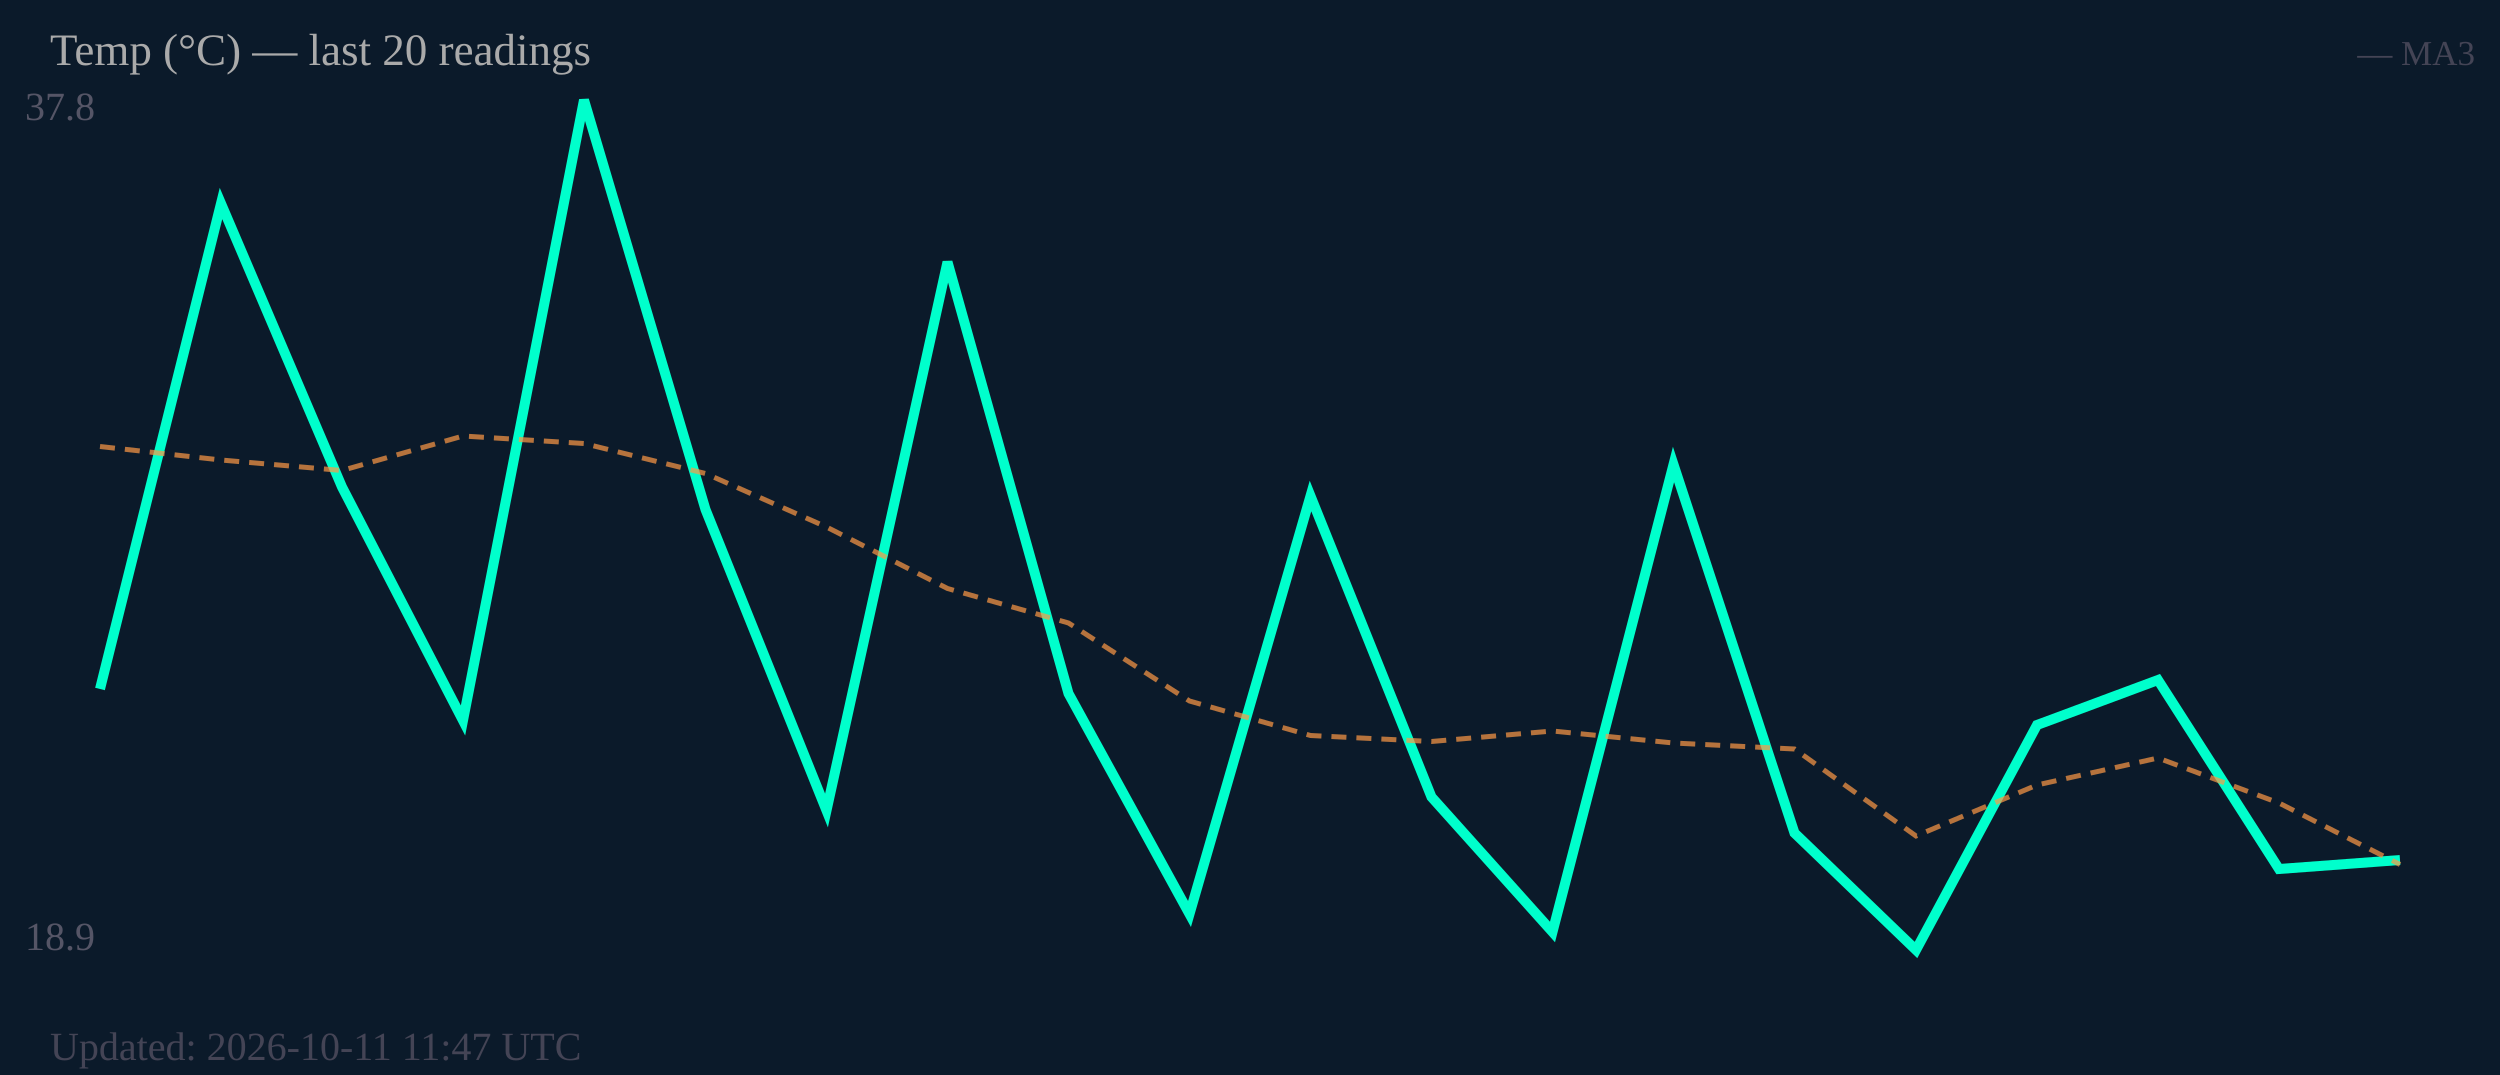
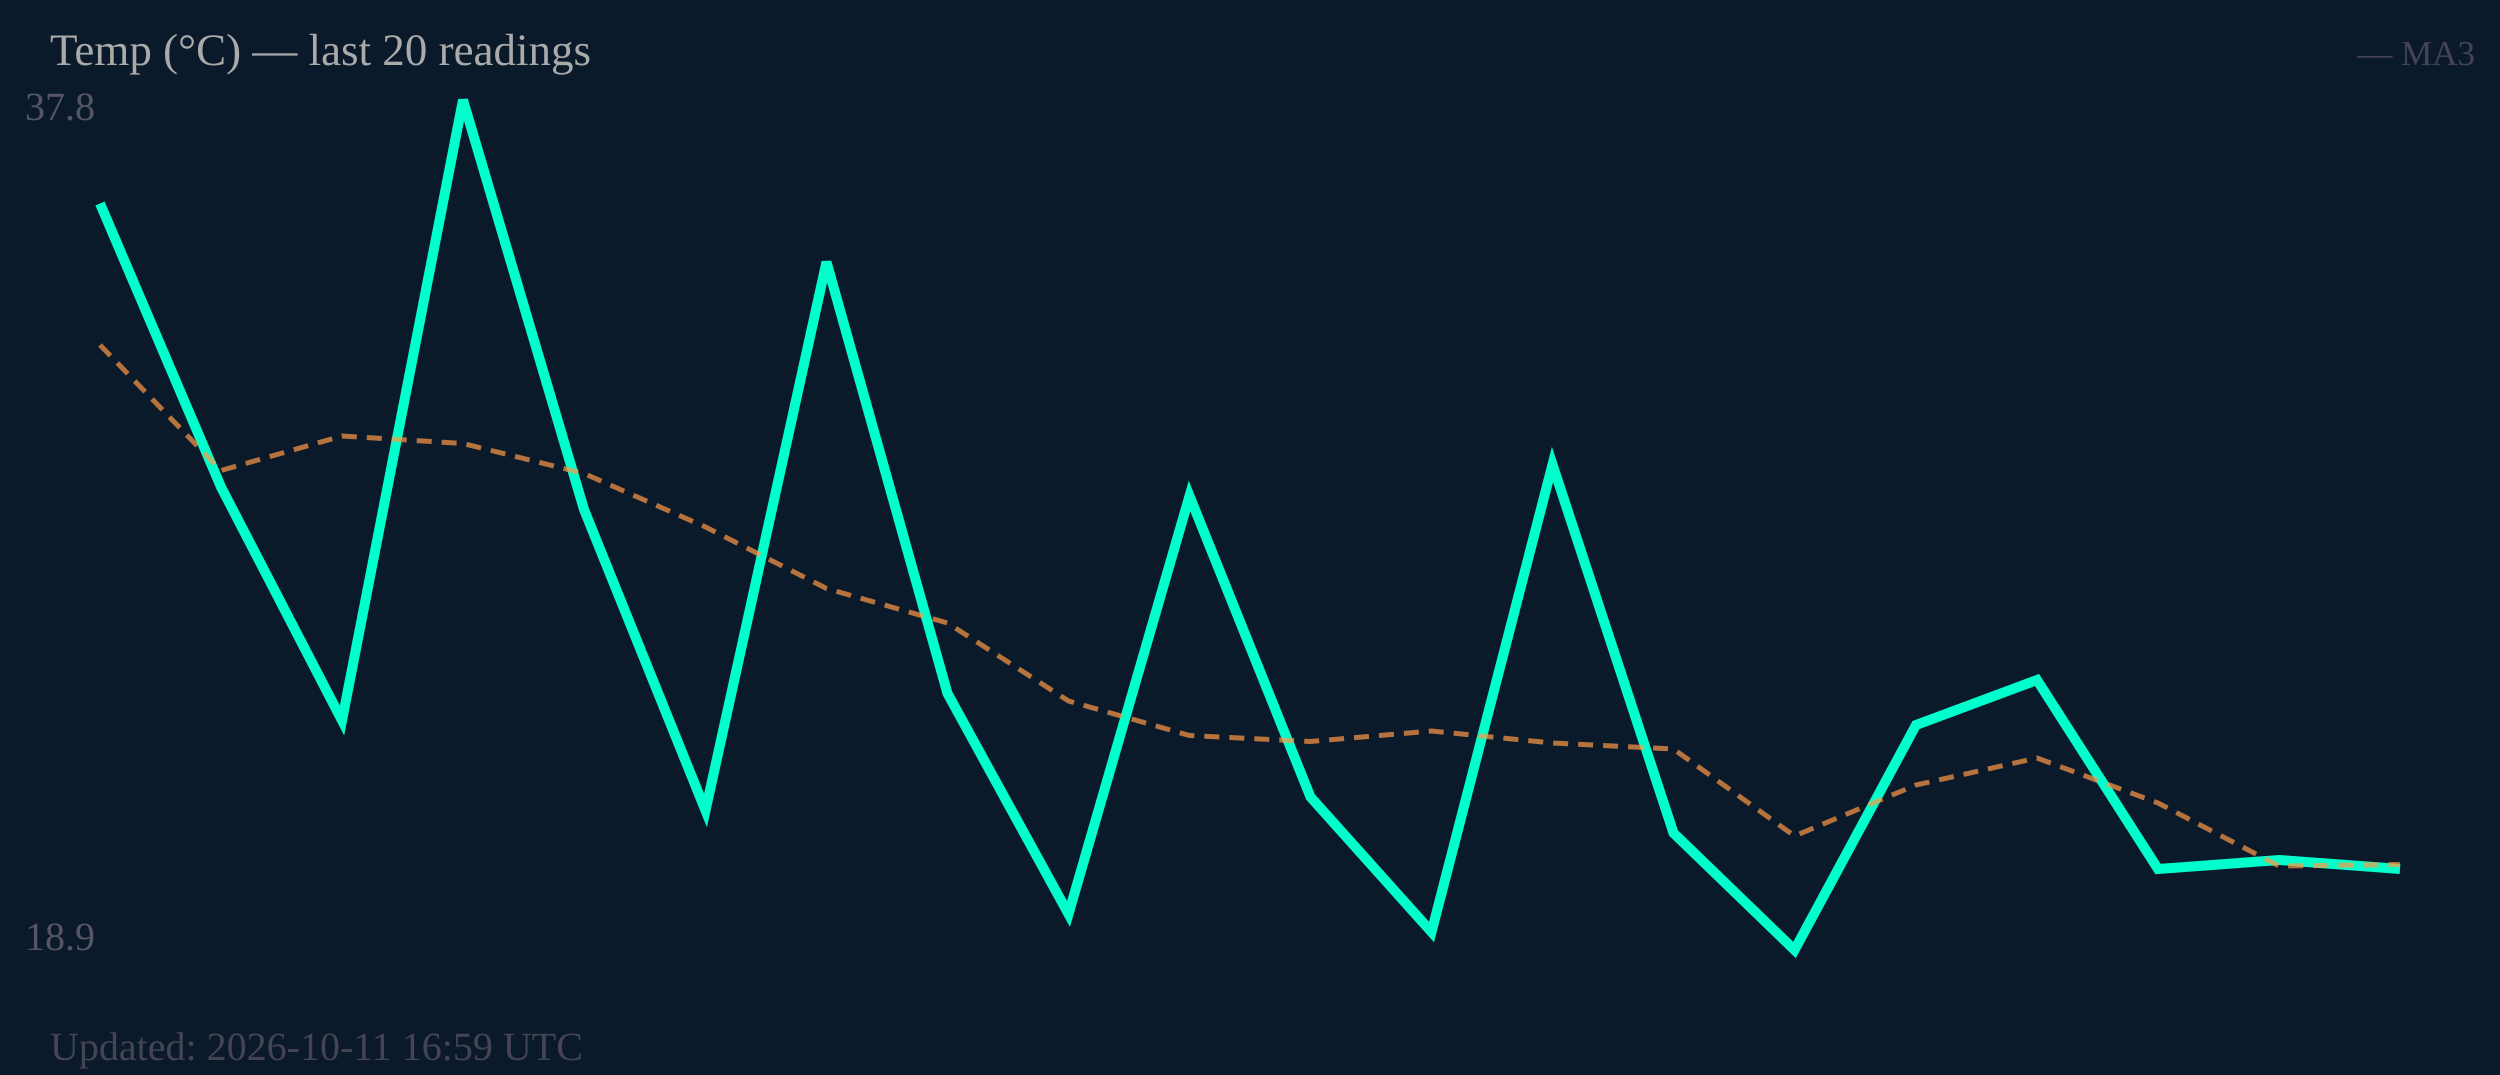
<svg xmlns="http://www.w3.org/2000/svg" width="500" height="215" viewBox="0 0 500 215">
  <rect width="500" height="215" fill="#0b1a2a" />
  <text x="5" y="24" font-size="8" fill="#556">37.8</text>
  <text x="5" y="190" font-size="8" fill="#556">18.9</text>
-   <polyline fill="none" stroke="#00ffcc" stroke-width="2" points="20.0,137.8 44.2,40.7 68.4,97.4 92.6,144.1 116.8,20.0 141.1,101.9 165.3,162.1 189.5,52.4 213.7,138.7 237.9,182.8 262.1,99.2 286.3,159.4 310.5,186.4 334.7,92.9 358.9,166.6 383.2,190.0 407.4,145.0 431.6,136.0 455.8,173.8 480.0,172.0" />
-   <polyline fill="none" stroke="#ff9944" stroke-width="1" stroke-dasharray="3,2" opacity="0.7" points="20.0,89.3 44.2,92.0 68.4,94.1 92.6,87.2 116.8,88.7 141.1,94.7 165.3,105.4 189.5,117.7 213.7,124.6 237.9,140.2 262.1,147.1 286.3,148.3 310.5,146.2 334.7,148.6 358.9,149.8 383.2,167.2 407.4,157.0 431.6,151.6 455.8,160.6 480.0,172.9" />
+   <polyline fill="none" stroke="#00ffcc" stroke-width="2" points="20.0,40.7 44.2,97.4 68.4,144.1 92.6,20.0 116.8,101.9 141.1,162.1 165.3,52.4 189.5,138.7 213.7,182.8 237.9,99.2 262.1,159.4 286.3,186.4 310.5,92.9 334.7,166.6 358.9,190.0 383.2,145.0 407.4,136.0 431.6,173.8 455.8,172.0 480.0,173.8" />
+   <polyline fill="none" stroke="#ff9944" stroke-width="1" stroke-dasharray="3,2" opacity="0.7" points="20.0,69.0 44.2,94.1 68.4,87.2 92.6,88.7 116.8,94.7 141.1,105.4 165.3,117.7 189.5,124.6 213.7,140.2 237.9,147.1 262.1,148.3 286.3,146.2 310.5,148.6 334.7,149.8 358.9,167.2 383.2,157.0 407.4,151.6 431.6,160.6 455.8,173.2 480.0,172.9" />
  <text x="10" y="13" font-size="9" fill="#aaa">Temp (°C) — last 20 readings</text>
  <text x="495" y="13" font-size="7" fill="#445" text-anchor="end">— MA3</text>
-   <text x="10" y="212" font-size="8" fill="#445">Updated: 2026-10-11 11:47 UTC</text>
+   <text x="10" y="212" font-size="8" fill="#445">Updated: 2026-10-11 16:59 UTC</text>
</svg>
